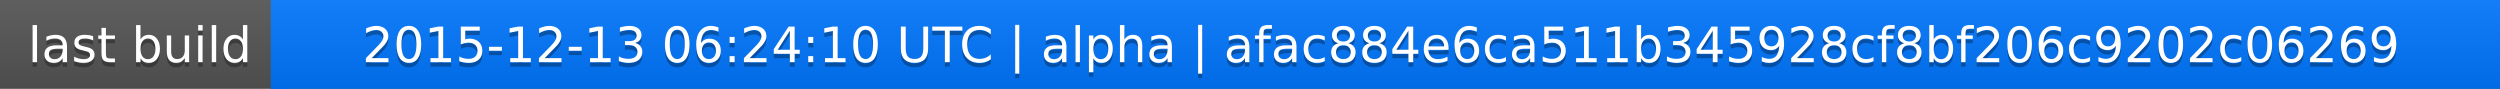
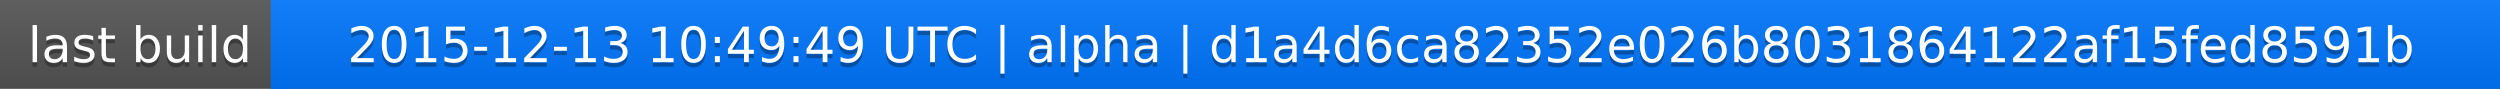
<svg xmlns="http://www.w3.org/2000/svg" width="563" height="20">
  <linearGradient id="a" x2="0" y2="100%">
    <stop offset="0" stop-color="#bbb" stop-opacity=".1" />
    <stop offset="1" stop-opacity=".1" />
  </linearGradient>
  <rect rx="0" width="563" height="20" fill="#555" />
  <rect rx="0" x="61" width="502" height="20" fill="#07f" />
  <path fill="#07f" d="M61 0h4v20h-4z" />
  <rect rx="0" width="563" height="20" fill="url(#a)" />
  <g fill="#fff" text-anchor="middle" font-family="DejaVu Sans,Verdana,Geneva,sans-serif" font-size="11">
    <text x="31.5" y="15" fill="#010101" fill-opacity=".3">last build</text>
    <text x="31.5" y="14">last build</text>
-     <text x="311" y="15" fill="#010101" fill-opacity=".3">2015-12-13 06:24:10 UTC | alpha | afac884e6ca511b345928cf8bf206c9202c06269</text>
-     <text x="311" y="14">2015-12-13 06:24:10 UTC | alpha | afac884e6ca511b345928cf8bf206c9202c06269</text>
+     <text x="311" y="15" fill="#010101" fill-opacity=".3">2015-12-13 10:49:49 UTC | alpha | d1a4d6ca82352e026b8031864122af15fed8591b</text>
+     <text x="311" y="14">2015-12-13 10:49:49 UTC | alpha | d1a4d6ca82352e026b8031864122af15fed8591b</text>
  </g>
</svg>
